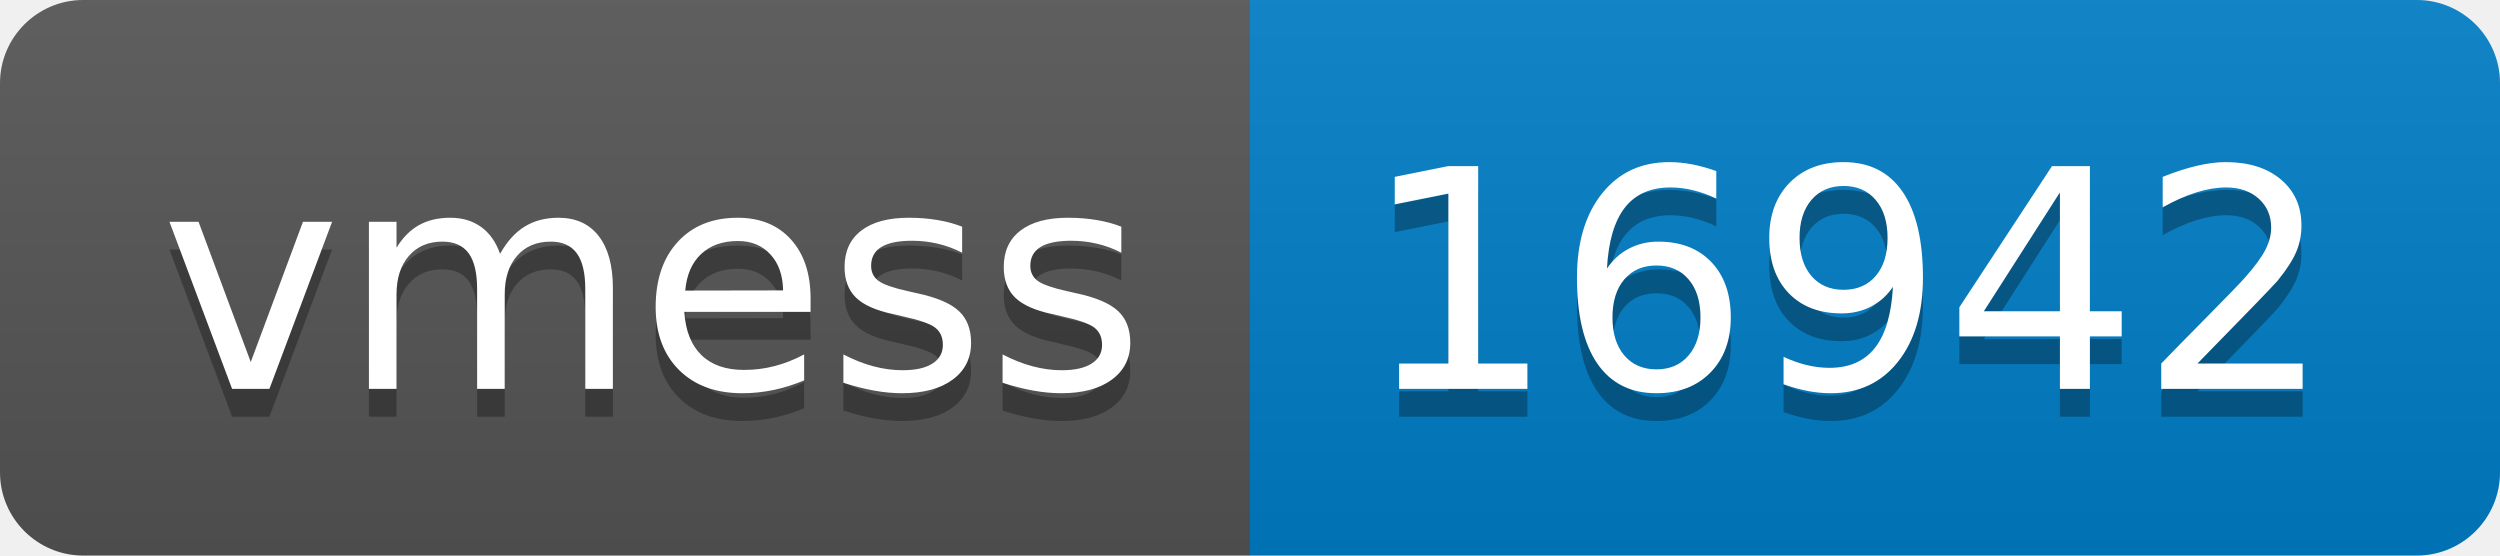
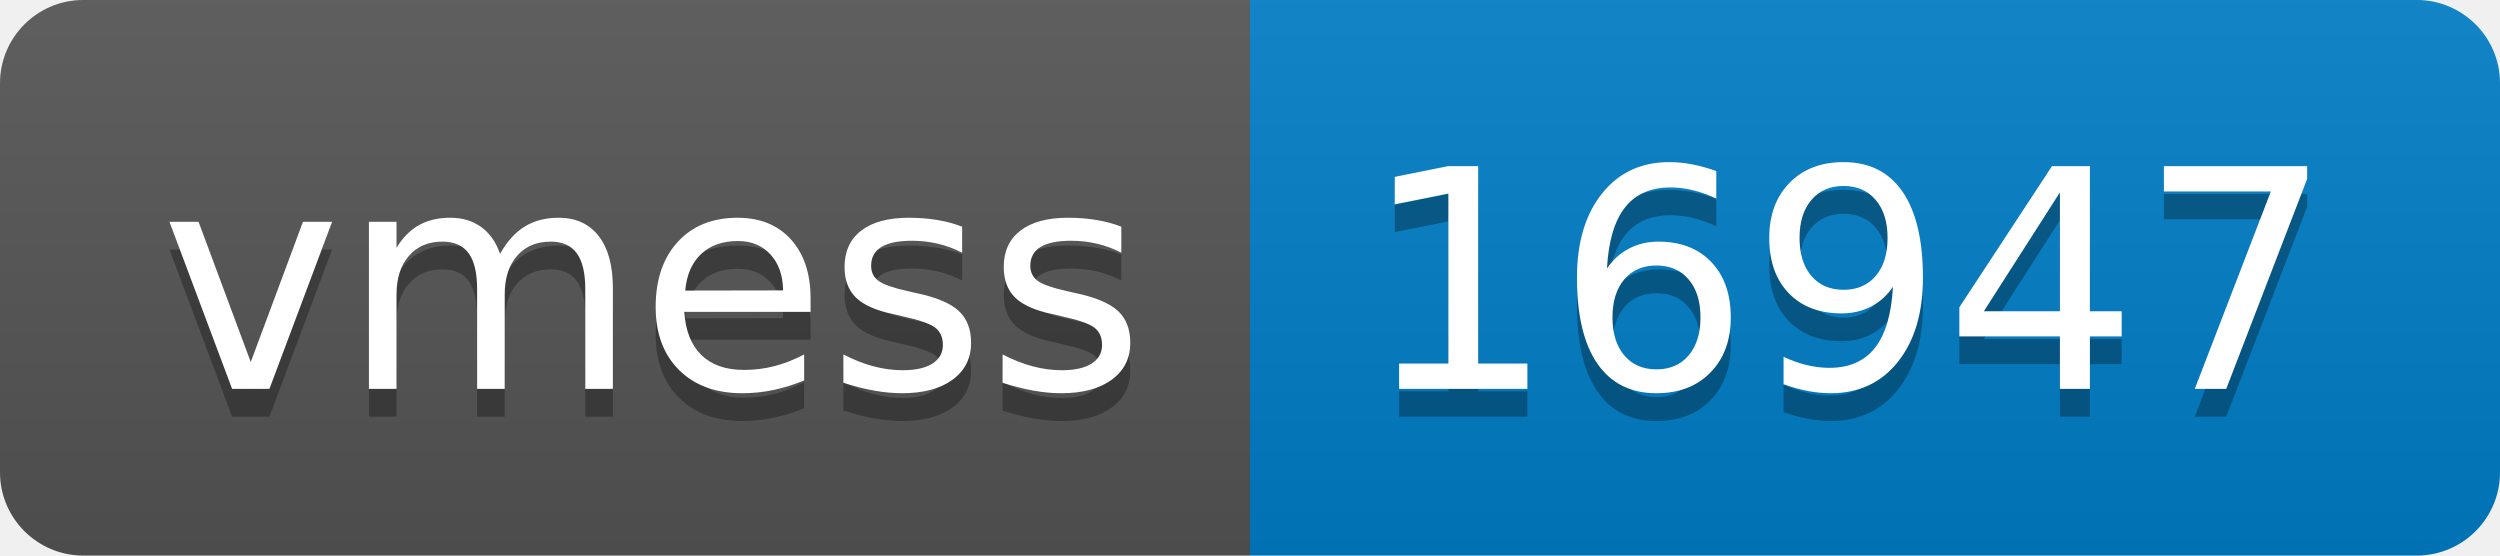
- <svg xmlns="http://www.w3.org/2000/svg" width="90" height="20" role="img" aria-label="vmess: 16942">
+ <svg xmlns="http://www.w3.org/2000/svg" width="90" height="20" role="img" aria-label="vmess: 16947">
  <linearGradient id="s" x2="0" y2="100%">
    <stop offset="0" stop-color="#bbb" stop-opacity=".1" />
    <stop offset="1" stop-opacity=".1" />
  </linearGradient>
  <clipPath id="r">
    <rect width="90" height="20" rx="3" fill="#fff" />
  </clipPath>
  <g clip-path="url(#r)">
    <rect width="45" height="20" fill="#555" />
    <rect x="45" width="45" height="20" fill="#007ec6" />
    <rect width="90" height="20" fill="url(#s)" />
  </g>
  <g fill="#fff" text-anchor="middle" font-family="Verdana,Geneva,DejaVu Sans,sans-serif" text-rendering="geometricPrecision" font-size="110">
    <text aria-hidden="true" x="235" y="150" fill="#010101" fill-opacity=".3" transform="scale(.1)" textLength="350">vmess</text>
    <text x="235" y="140" transform="scale(.1)" fill="#fff" textLength="350">vmess</text>
-     <text aria-hidden="true" x="665" y="150" fill="#010101" fill-opacity=".3" transform="scale(.1)" textLength="350">16942</text>
-     <text x="665" y="140" transform="scale(.1)" fill="#fff" textLength="350">16942</text>
+     <text aria-hidden="true" x="665" y="150" fill="#010101" fill-opacity=".3" transform="scale(.1)" textLength="350">16947</text>
+     <text x="665" y="140" transform="scale(.1)" fill="#fff" textLength="350">16947</text>
  </g>
</svg>
